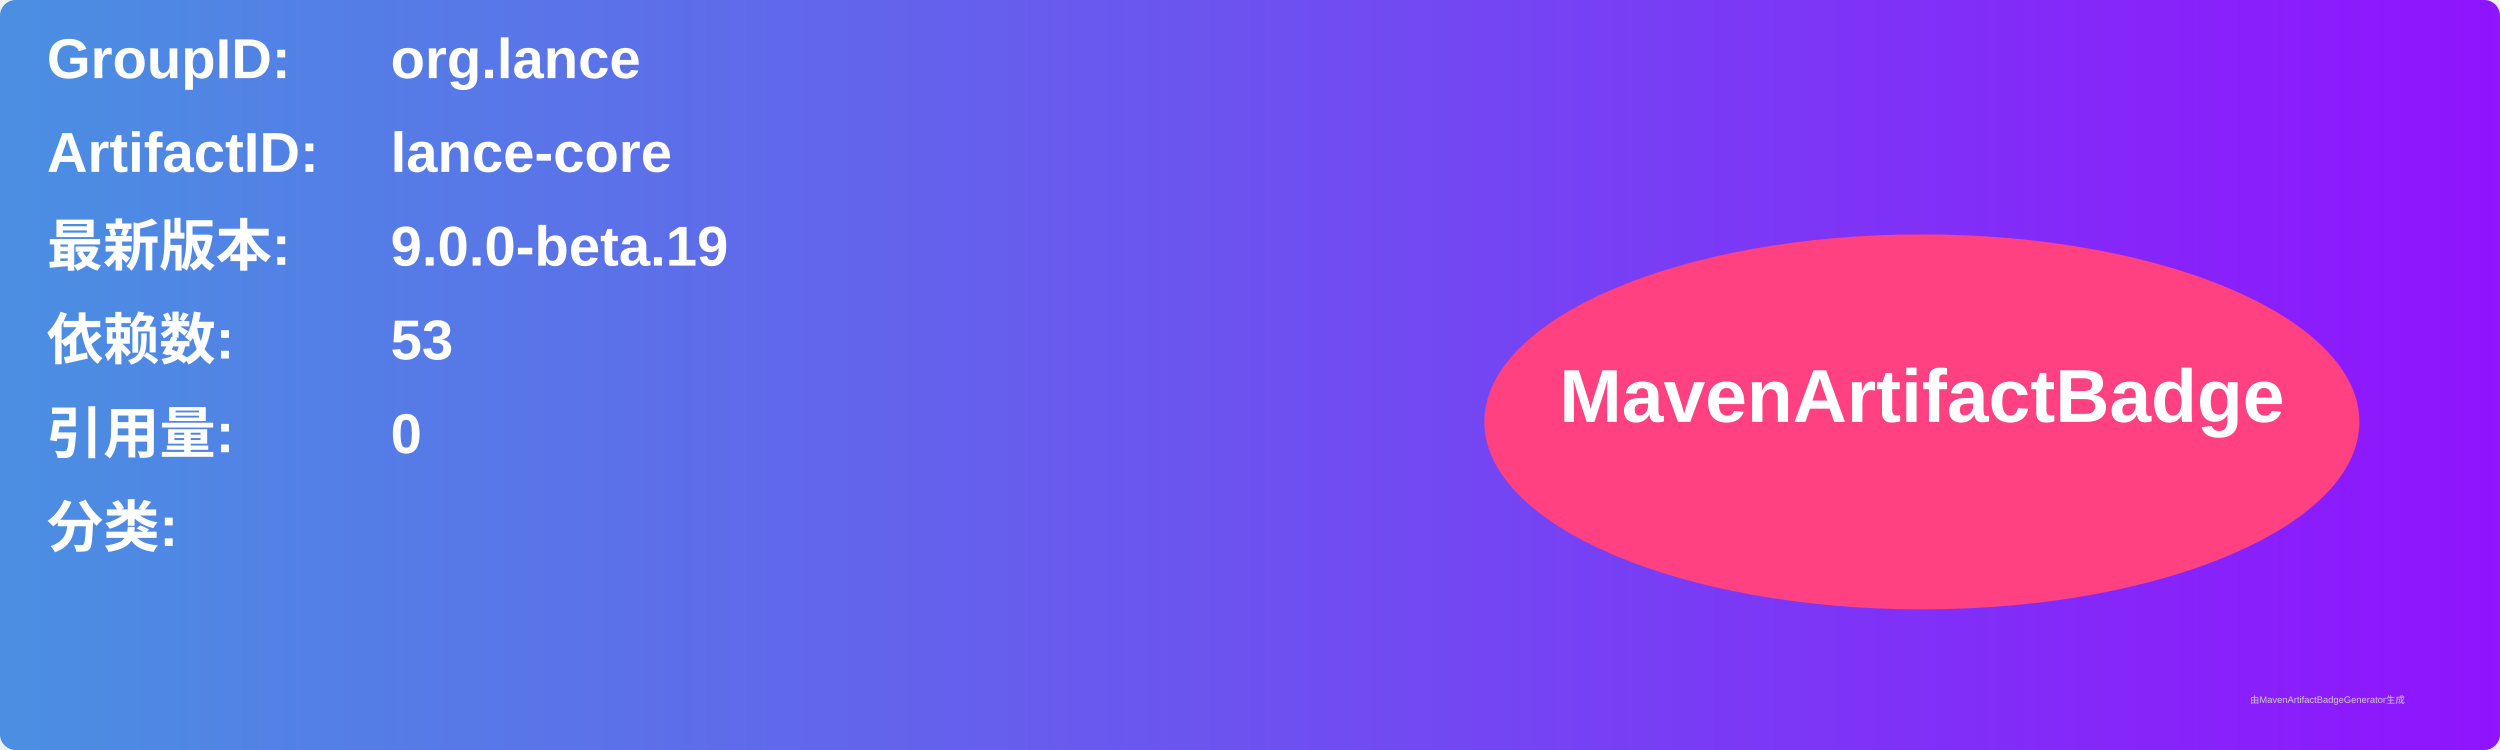
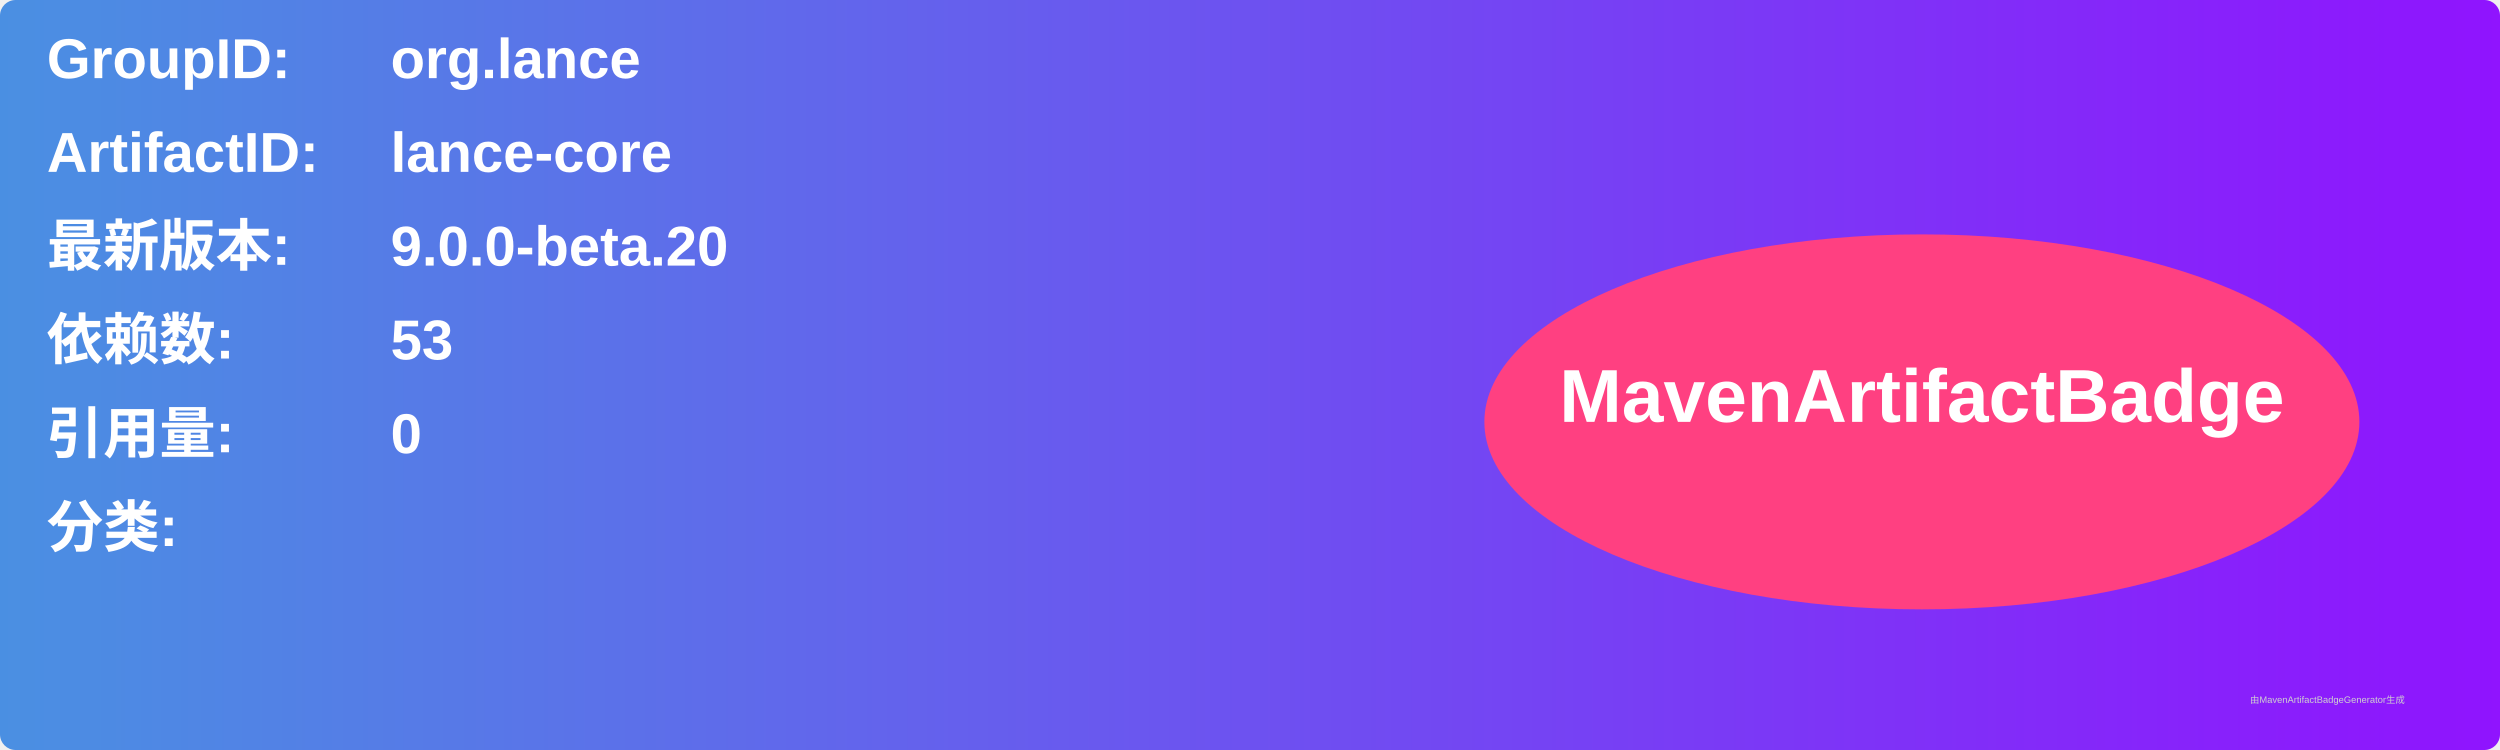
<svg xmlns="http://www.w3.org/2000/svg" width="800" height="240" viewBox="0 0 800 240">
  <linearGradient id="grad" x1="0%" y1="0%" x2="100%" y2="0%">
    <stop offset="0%" stop-color="#4a90e2" />
    <stop offset="100%" stop-color="#9013fe" />
  </linearGradient>
  <rect width="100%" height="100%" rx="5" ry="5" fill="url(#grad)" />
  <g transform="translate(15, 15)">
    <text x="0" y="10" font-family="Arial" font-size="18" fill="white" font-weight="bold" width="260">GroupID:</text>
    <text x="110" y="10" font-family="Arial" font-size="18" fill="white" font-weight="bold" width="460">org.lance</text>
    <text x="0" y="40" font-family="Arial" font-size="18" fill="white" font-weight="bold" width="260">ArtifactID:</text>
    <text x="110" y="40" font-family="Arial" font-size="18" fill="white" font-weight="bold" width="460">lance-core</text>
    <text x="0" y="70" font-family="Arial" font-size="18" fill="white" font-weight="bold">最新版本:</text>
    <text x="110" y="70" font-family="Arial" font-size="18" fill="white" font-weight="bold">
-       <tspan font-weight="bold">9.0.0-beta.19</tspan>
+       <tspan font-weight="bold">9.0.0-beta.20</tspan>
    </text>
    <text x="0" y="100" font-family="Arial" font-size="18" fill="white" font-weight="bold">依赖数: </text>
    <text x="110" y="100" font-family="Arial" font-size="18" fill="white">
      <tspan font-weight="bold">53</tspan>
    </text>
    <text x="0" y="130" font-family="Arial" font-size="18" fill="white" font-weight="bold">引用量: </text>
    <text x="110" y="130" font-family="Arial" font-size="18" fill="white">
      <tspan font-weight="bold">0</tspan>
    </text>
    <text x="0" y="160" font-family="Arial" font-size="18" fill="white" font-weight="bold">分类:</text>
    <text x="10" y="190" font-family="Arial" font-size="10" fill="white">
      <tspan font-weight="bold" />
    </text>
    <ellipse cx="600" cy="120" rx="140" ry="60" fill="#ff4081" />
    <text x="600" y="120" text-anchor="middle" font-family="Arial" font-size="24" fill="white" font-weight="bold">MavenArtifactBadge</text>
  </g>
  <text x="720" y="225" font-family="Arial" font-size="3" fill="#d0d0d0">由MavenArtifactBadgeGenerator生成</text>
</svg>
